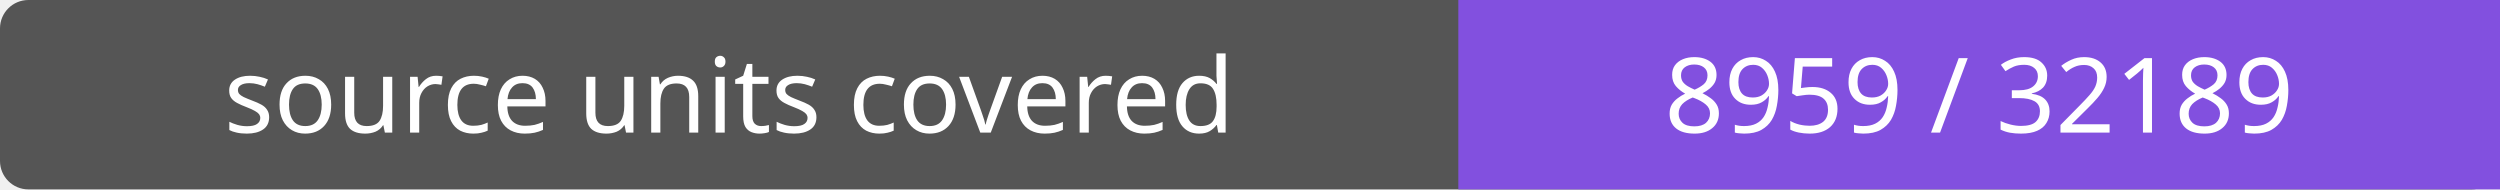
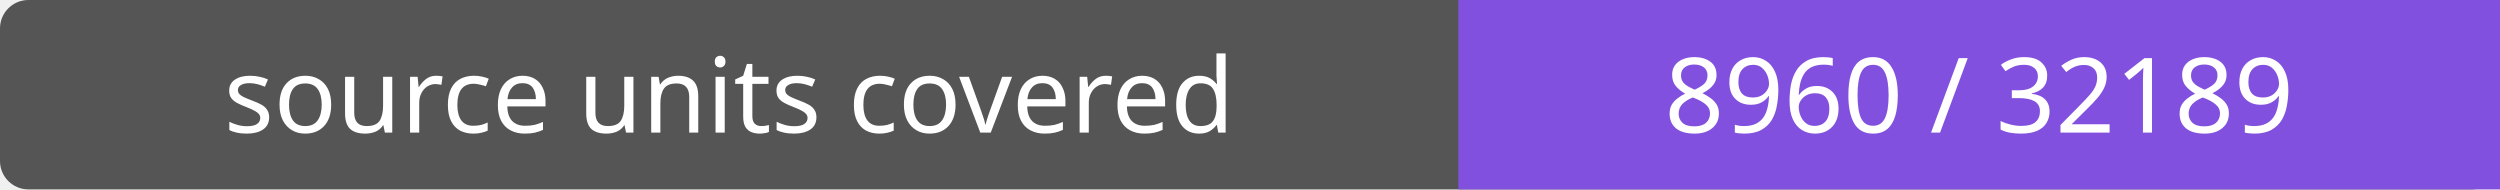
- <svg xmlns="http://www.w3.org/2000/svg" width="264" height="20" role="img" aria-label="source units covered: 8959 / 32189">
+ <svg xmlns="http://www.w3.org/2000/svg" width="264" height="20" role="img" aria-label="source units covered: 8960 / 32189">
  <rect width="264" height="20" rx="3" fill="#555" />
  <path fill="#8250df" d="M154 0h110v20H154z" />
  <g fill="#fff" text-anchor="middle" font-family="Verdana,sans-serif" font-size="11">
    <text x="77.0" y="14">source units covered</text>
-     <text x="209.0" y="14">8959 / 32189</text>
+     <text x="209.0" y="14">8960 / 32189</text>
  </g>
</svg>
